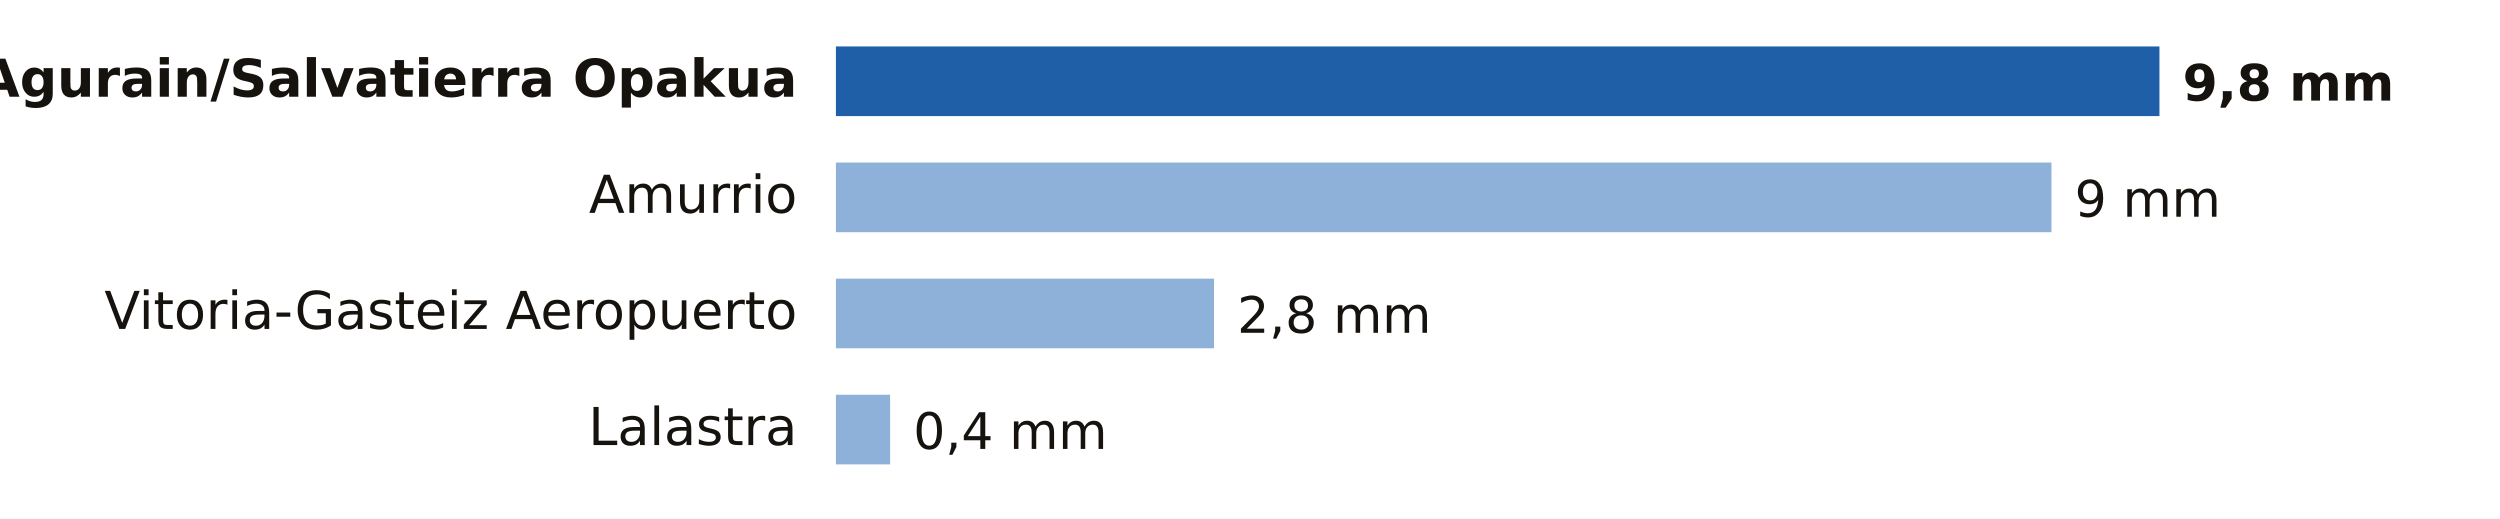
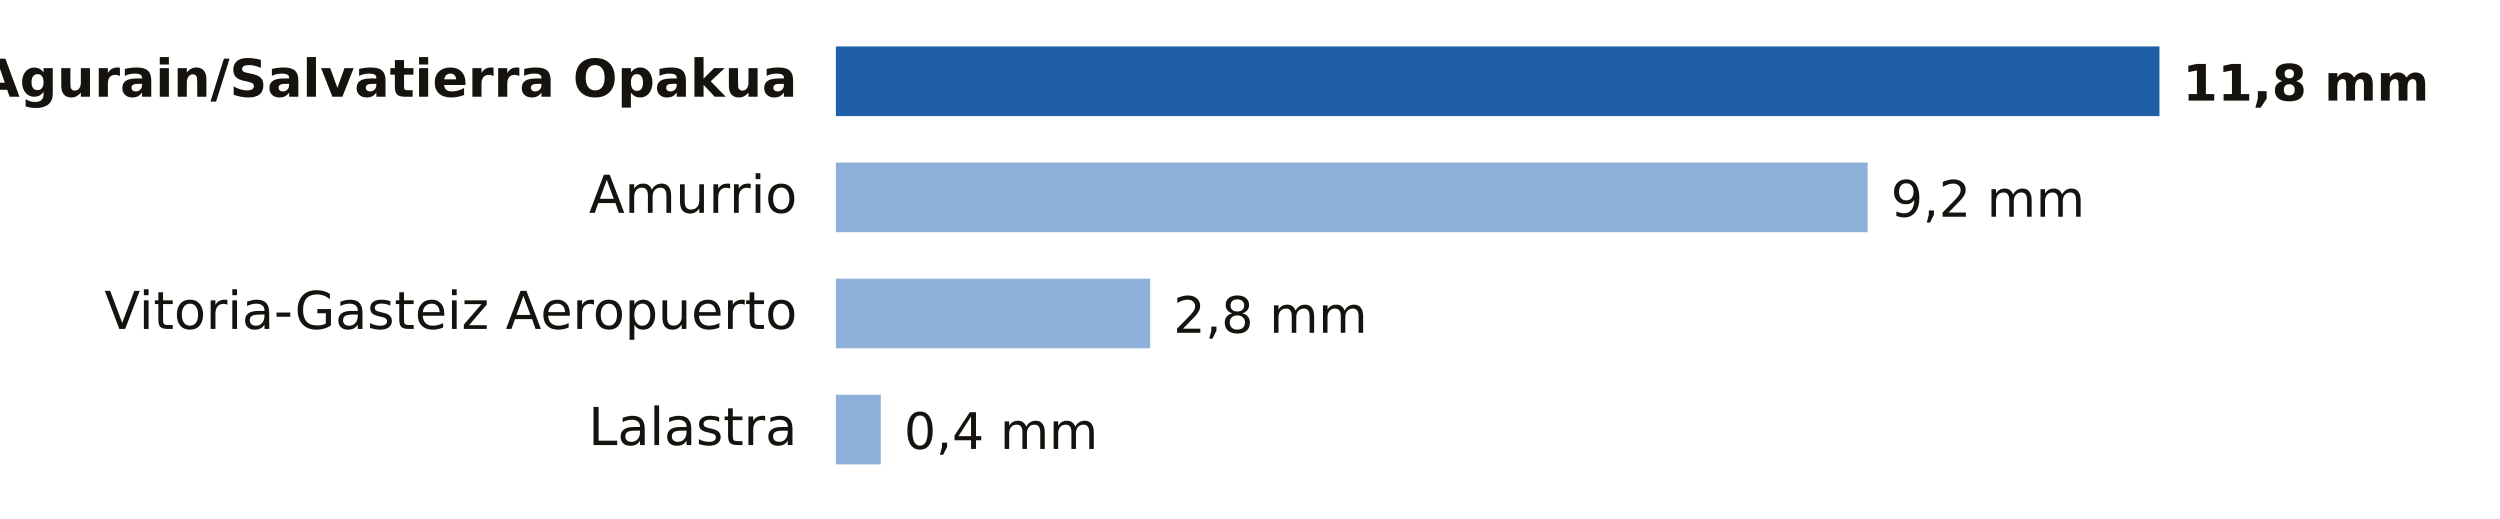
- <svg xmlns="http://www.w3.org/2000/svg" viewBox="0 0 646 134" width="646" height="134" role="img" aria-label="Lluvia entre la medianoche y las 12:00 del jueves 26 de noviembre en Álava">
+ <svg xmlns="http://www.w3.org/2000/svg" viewBox="0 0 646 134" width="646" height="134" role="img" aria-label="Lluvia entre la medianoche y las 15:00 del jueves 26 de noviembre en Álava">
  <rect width="646" height="134" fill="#FFFFFF" />
  <text x="206.0" y="25.0" font-size="13.5" fill="#16130F" text-anchor="end" font-weight="600" font-family="Public Sans, DejaVu Sans, Arial, sans-serif">Agurain/Salvatierra Opakua</text>
  <rect x="216" y="12" width="342.0" height="18" fill="#1F5FA8" />
-   <text x="564.0" y="26.0" font-size="13" fill="#16130F" text-anchor="start" font-weight="700" font-family="Public Sans, DejaVu Sans, Arial, sans-serif">9,8 mm</text>
+   <text x="564.0" y="26.0" font-size="13" fill="#16130F" text-anchor="start" font-weight="700" font-family="Public Sans, DejaVu Sans, Arial, sans-serif">11,8 mm</text>
  <text x="206.0" y="55.0" font-size="13.5" fill="#16130F" text-anchor="end" font-weight="400" font-family="Public Sans, DejaVu Sans, Arial, sans-serif">Amurrio</text>
-   <rect x="216" y="42" width="314.1" height="18" fill="#8EB1DA" />
-   <text x="536.1" y="56.0" font-size="13" fill="#16130F" text-anchor="start" font-weight="500" font-family="Public Sans, DejaVu Sans, Arial, sans-serif">9 mm</text>
+   <rect x="216" y="42" width="266.6" height="18" fill="#8EB1DA" />
+   <text x="488.6" y="56.0" font-size="13" fill="#16130F" text-anchor="start" font-weight="500" font-family="Public Sans, DejaVu Sans, Arial, sans-serif">9,2 mm</text>
  <text x="206.0" y="85.0" font-size="13.5" fill="#16130F" text-anchor="end" font-weight="400" font-family="Public Sans, DejaVu Sans, Arial, sans-serif">Vitoria-Gasteiz Aeropuerto</text>
-   <rect x="216" y="72" width="97.7" height="18" fill="#8EB1DA" />
-   <text x="319.7" y="86.0" font-size="13" fill="#16130F" text-anchor="start" font-weight="500" font-family="Public Sans, DejaVu Sans, Arial, sans-serif">2,8 mm</text>
+   <rect x="216" y="72" width="81.2" height="18" fill="#8EB1DA" />
+   <text x="303.2" y="86.0" font-size="13" fill="#16130F" text-anchor="start" font-weight="500" font-family="Public Sans, DejaVu Sans, Arial, sans-serif">2,8 mm</text>
  <text x="206.0" y="115.0" font-size="13.5" fill="#16130F" text-anchor="end" font-weight="400" font-family="Public Sans, DejaVu Sans, Arial, sans-serif">Lalastra</text>
-   <rect x="216" y="102" width="14.0" height="18" fill="#8EB1DA" />
-   <text x="236.0" y="116.0" font-size="13" fill="#16130F" text-anchor="start" font-weight="500" font-family="Public Sans, DejaVu Sans, Arial, sans-serif">0,4 mm</text>
+   <rect x="216" y="102" width="11.6" height="18" fill="#8EB1DA" />
+   <text x="233.6" y="116.0" font-size="13" fill="#16130F" text-anchor="start" font-weight="500" font-family="Public Sans, DejaVu Sans, Arial, sans-serif">0,4 mm</text>
</svg>
